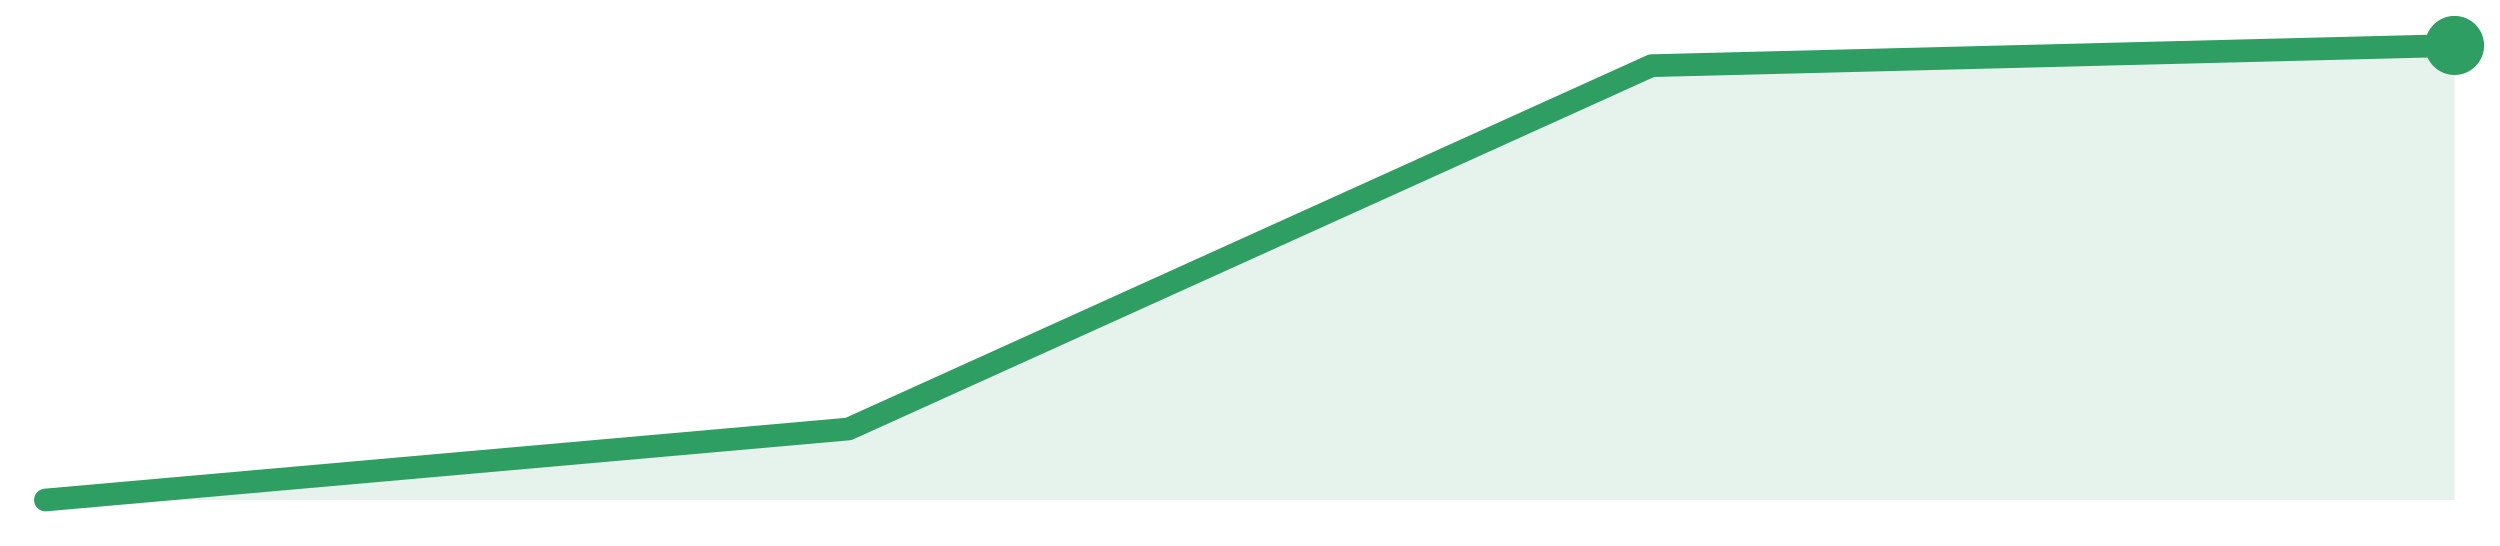
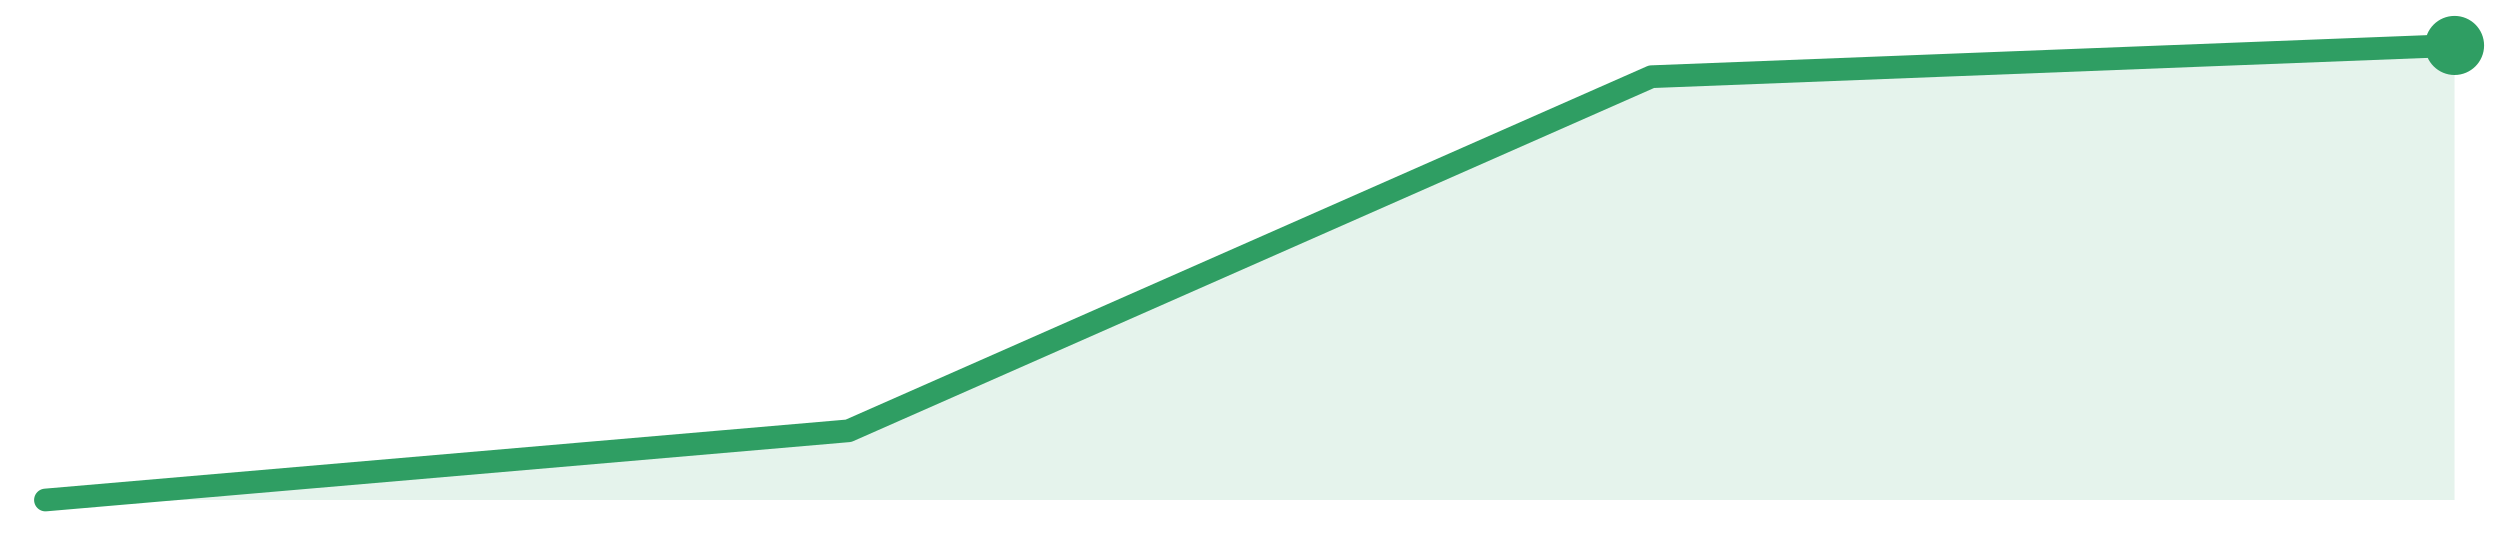
<svg xmlns="http://www.w3.org/2000/svg" width="220" height="48" viewBox="0 0 220 48" role="img" aria-label="trend">
-   <path d="M4.0,44.0 L4.0,44.0 L74.67,37.75 L145.33,5.78 L216.0,4.0 L216.0,44.0 Z" fill="#2f9e631f" />
-   <path d="M4.0,44.0 L74.67,37.75 L145.33,5.78 L216.0,4.0" fill="none" stroke="#2f9e63" stroke-width="2" stroke-linejoin="round" stroke-linecap="round" />
+   <path d="M4.0,44.0 L4.0,44.0 L74.67,37.91 L145.33,6.75 L216.0,4.0 L216.0,44.0 Z" fill="#2f9e631f" />
+   <path d="M4.0,44.0 L74.67,37.91 L145.33,6.75 L216.0,4.0" fill="none" stroke="#2f9e63" stroke-width="2" stroke-linejoin="round" stroke-linecap="round" />
  <circle cx="216.0" cy="4.0" r="2.6" fill="#2f9e63" />
</svg>
